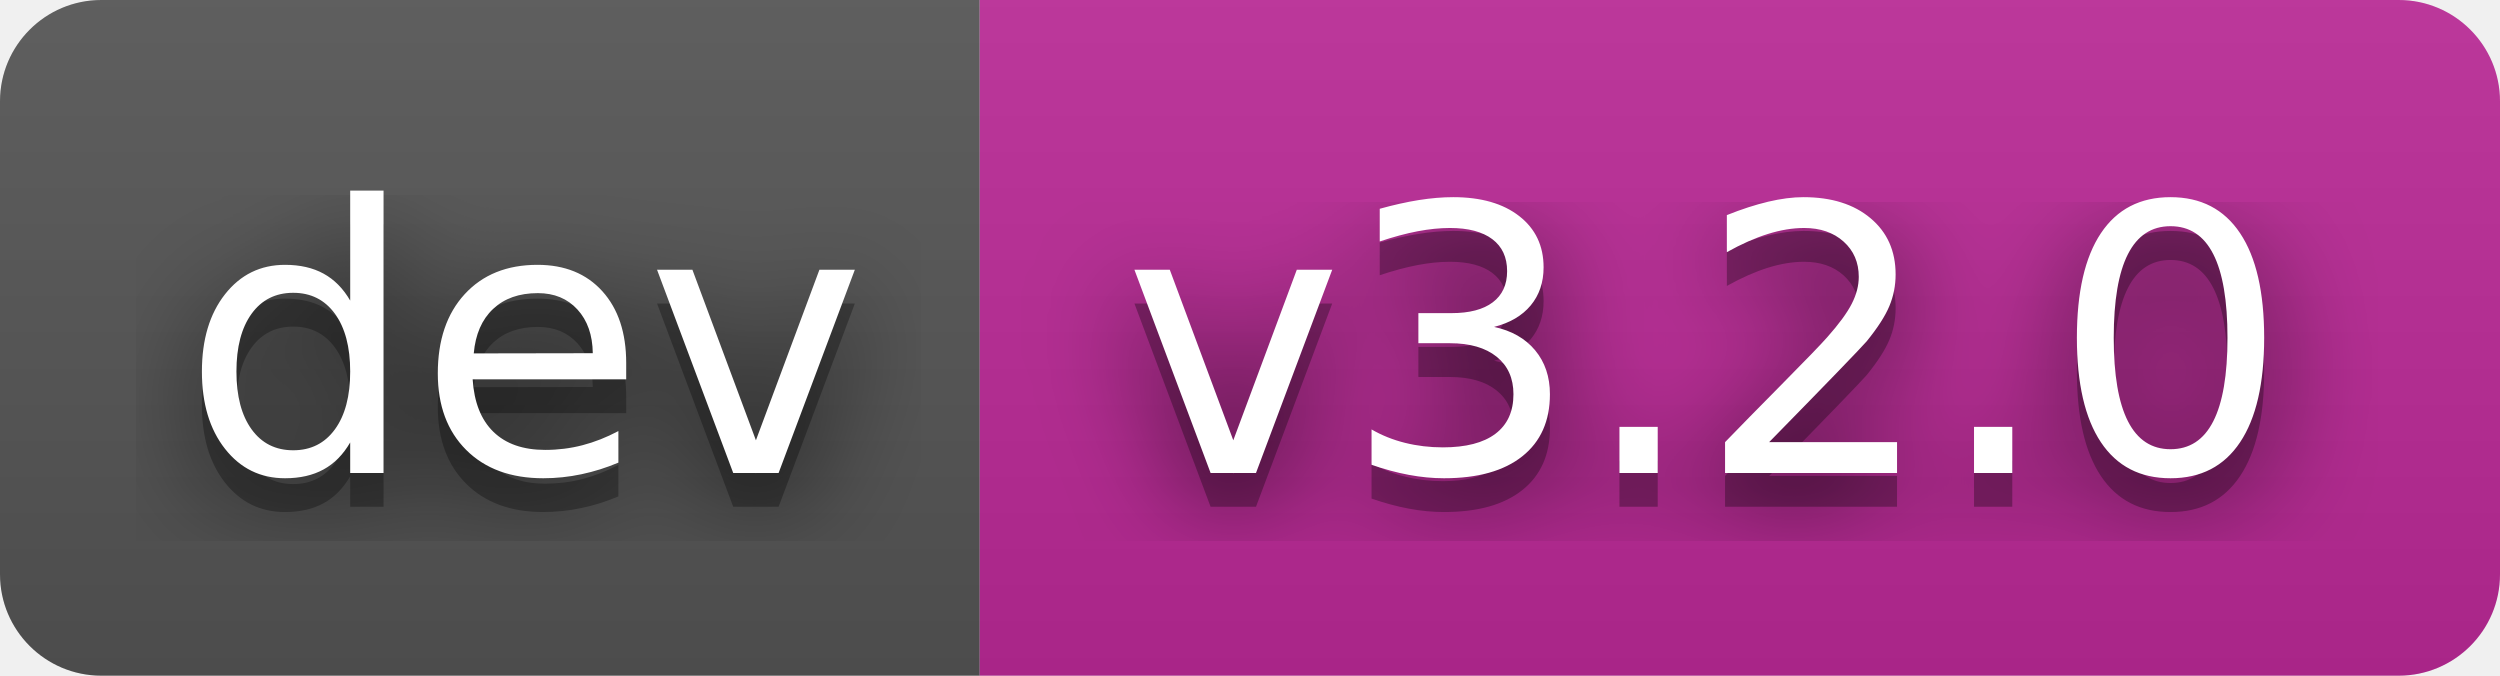
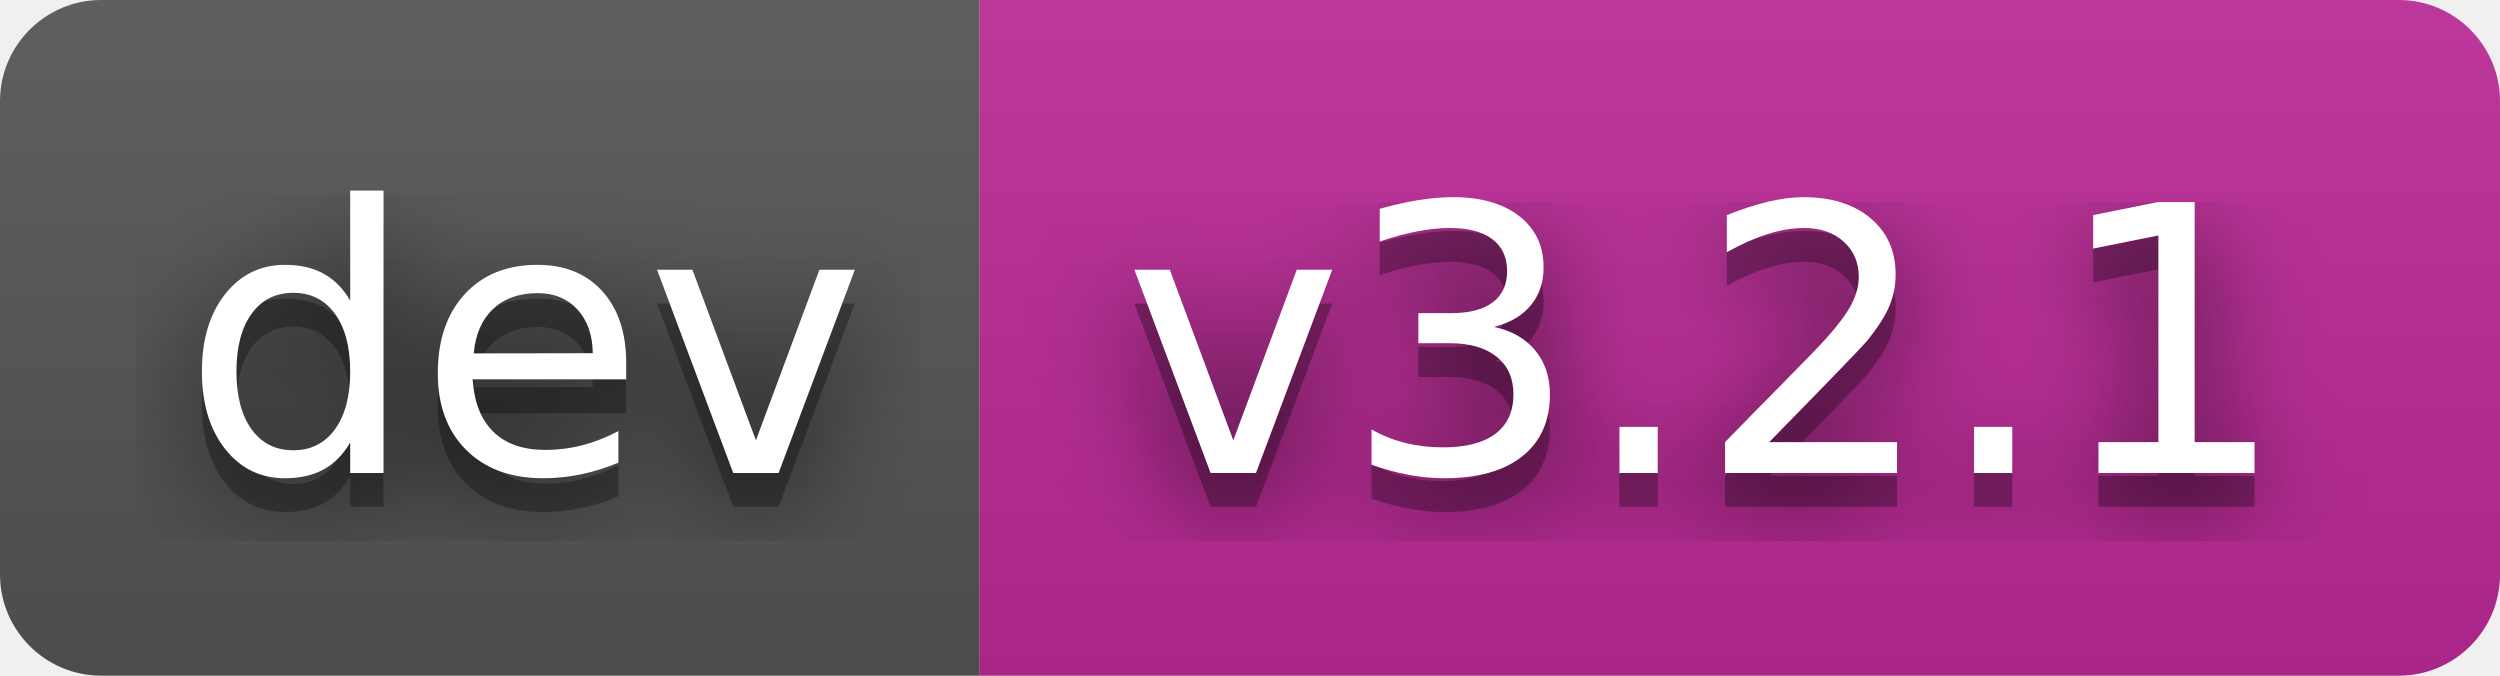
- <svg xmlns="http://www.w3.org/2000/svg" width="74" height="20" role="img" aria-label="dev: v3.2.0">
+ <svg xmlns="http://www.w3.org/2000/svg" width="74" height="20" role="img" aria-label="dev: v3.2.1">
  <filter id="blur">
    <feGaussianBlur stdDeviation="16" />
  </filter>
  <linearGradient id="s" x2="0" y2="100%">
    <stop offset="0" stop-color="#bbb" stop-opacity=".1" />
    <stop offset="1" stop-opacity=".1" />
  </linearGradient>
  <clipPath id="r">
    <rect width="74" height="20" rx="3" />
  </clipPath>
  <g clip-path="url(#r)">
    <rect width="29" height="20" fill="#555" />
    <rect x="29" width="45" height="20" fill="#bc2997" />
    <rect width="74" height="20" fill="url(#s)" />
  </g>
  <g fill="#fff" text-anchor="middle" font-family="Verdana,Geneva,DejaVu Sans,sans-serif" text-rendering="geometricPrecision" font-size="110">
    <g transform="scale(.1)">
      <g aria-hidden="true" fill="#010101">
        <text x="155" y="150" fill-opacity=".8" filter="url(#blur)" textLength="190">dev</text>
        <text x="155" y="150" fill-opacity=".3" textLength="190">dev</text>
      </g>
      <text x="155" y="140" textLength="190">dev</text>
    </g>
    <g transform="scale(.1)">
      <g aria-hidden="true" fill="#010101">
-         <text x="505" y="150" fill-opacity=".8" filter="url(#blur)" textLength="350">v3.2.0</text>
-         <text x="505" y="150" fill-opacity=".3" textLength="350">v3.2.0</text>
+         <text x="505" y="150" fill-opacity=".8" filter="url(#blur)" textLength="350">v3.2.1</text>
+         <text x="505" y="150" fill-opacity=".3" textLength="350">v3.2.1</text>
      </g>
-       <text x="505" y="140" textLength="350">v3.2.0</text>
+       <text x="505" y="140" textLength="350">v3.2.1</text>
    </g>
  </g>
</svg>
